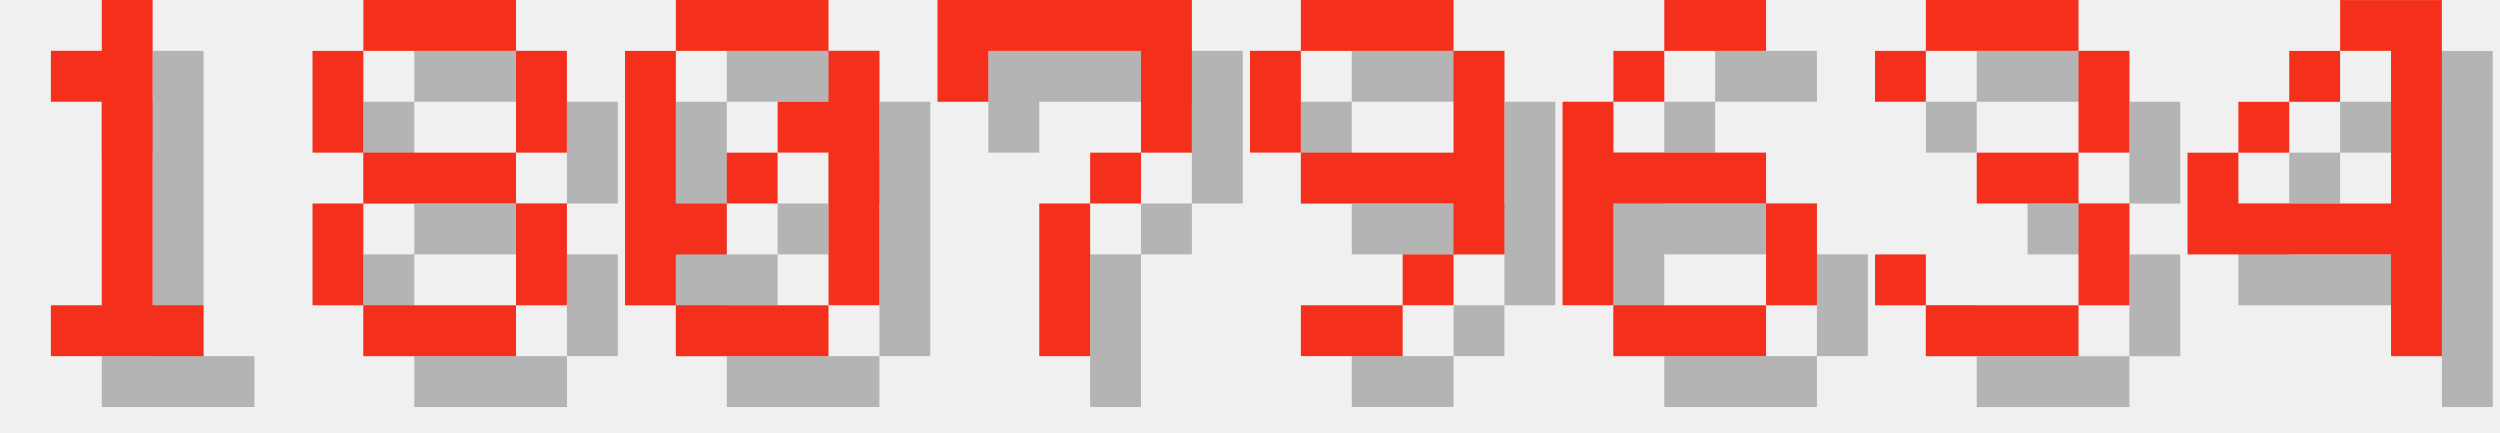
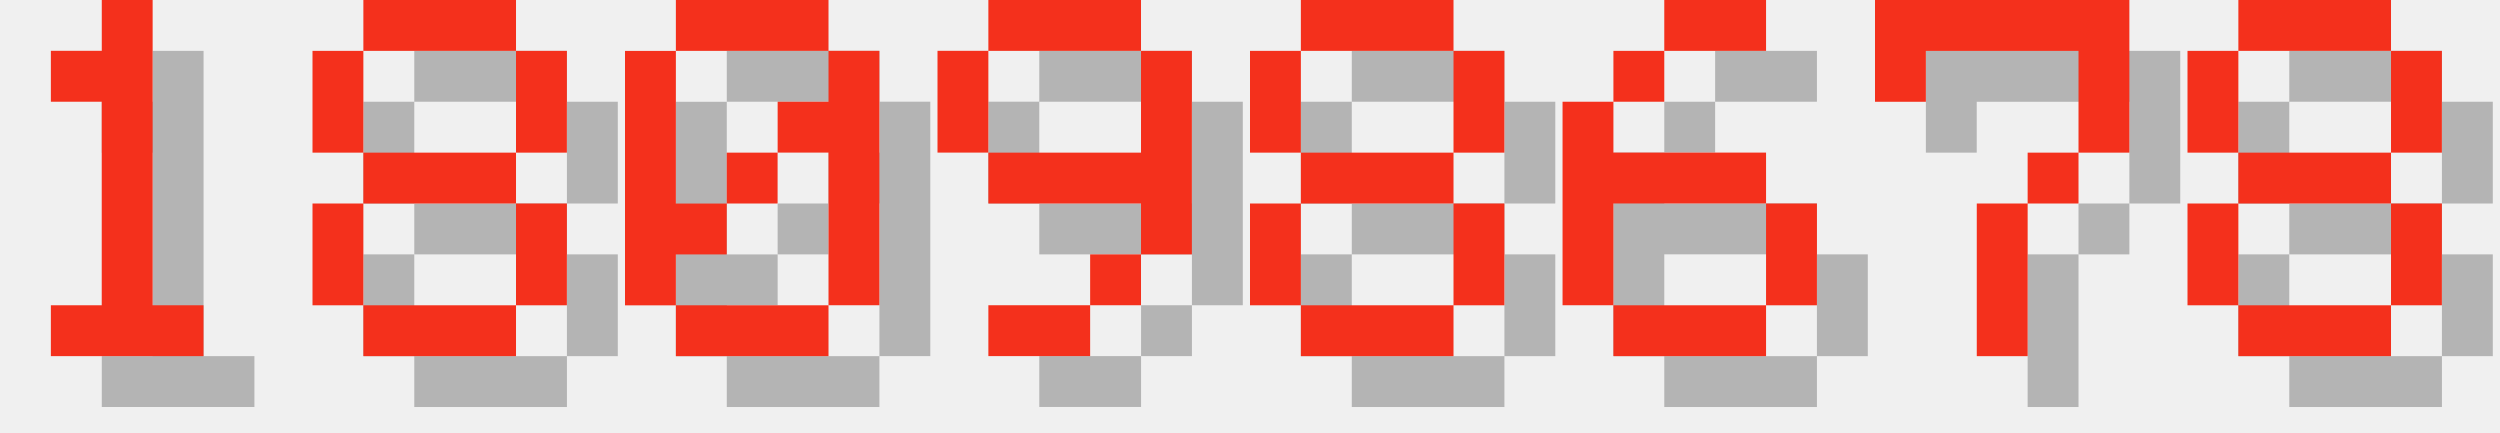
<svg xmlns="http://www.w3.org/2000/svg" version="1.1" width="208.0" height="36">
  <style>
        .text-foreground {
            fill: #F4301C;
        }
        .text-shadow {
            fill: #000000;
            fill-opacity: 0.25;
        }
    </style>
  <g class="digit" id="digit_1" transform="translate(0.0, 0), scale(4)">
    <path id="digit_1_shadow" class="text-shadow" d="m2.117 2.117v1.058h1.058v4.233h-1.058v1.058h3.175v-1.058h-1.058v-6.35h-1.058v1.058h-1.058z" fill-opacity=".5" style="paint-order:stroke fill markers" />
    <path id="digit_1_fg" class="text-foreground" d="m1.058 1.058v1.058h1.058v4.233h-1.058v1.058h3.175v-1.058h-1.058v-6.35h-1.058v1.058h-1.058z" fill="#fff" style="paint-order:stroke fill markers" />
  </g>
  <g class="digit" id="digit_8" transform="translate(26.0, 0), scale(4)">
    <path id="digit_8_shadow" class="text-shadow" d="m2.117 1.058v1.058h3.175v-1.058h-3.175zm3.175 1.058v2.117h1.058v-2.117h-1.058zm0 2.117h-3.175v1.058h3.175v-1.058zm0 1.058v2.117h1.058v-2.117h-1.058zm0 2.117h-3.175v1.058h3.175v-1.058zm-3.175 0v-2.117h-1.058v2.117h1.058zm0-3.175v-2.117h-1.058v2.117h1.058z" fill-opacity=".5" style="paint-order:stroke fill markers" />
    <path id="digit_8_fg" class="text-foreground" d="m1.058 0v1.058h3.175v-1.058h-3.175zm3.175 1.058v2.117h1.058v-2.117h-1.058zm0 2.117h-3.175v1.058h3.175v-1.058zm0 1.058v2.117h1.058v-2.117h-1.058zm0 2.117h-3.175v1.058h3.175v-1.058zm-3.175 0v-2.117h-1.058v2.117h1.058zm0-3.175v-2.117h-1.058v2.117h1.058z" fill="#fff" style="paint-order:stroke fill markers" />
  </g>
  <g class="digit" id="digit_0" transform="translate(52.0, 0), scale(4)">
    <path id="digit_0_shadow" class="text-shadow" d="m2.117 1.058v1.058h3.175v-1.058h-3.175zm3.175 1.058v1.058h-1.058v1.058h1.058v3.175h1.058v-5.292h-1.058zm0 5.292h-3.175v1.058h3.175v-1.058zm-3.175 0v-1.058h1.058v-1.058h-1.058v-3.175h-1.058v5.292h1.058zm1.058-2.117h1.058v-1.058h-1.058v1.058z" fill-opacity=".5" style="paint-order:stroke fill markers" />
    <path id="digit_0_fg" class="text-foreground" d="m1.058 0v1.058h3.175v-1.058h-3.175zm3.175 1.058v1.058h-1.058v1.058h1.058v3.175h1.058v-5.292h-1.058zm0 5.292h-3.175v1.058h3.175v-1.058zm-3.175 0v-1.058h1.058v-1.058h-1.058v-3.175h-1.058v5.292h1.058zm1.058-2.117h1.058v-1.058h-1.058v1.058z" fill="#fff" style="paint-order:stroke fill markers" />
  </g>
-   <g class="digit" id="digit_7" transform="translate(78.0, 0), scale(4)">
-     <path id="digit_7_shadow" class="text-shadow" d="m1.058 1.058 2e-6 2.117h1.058v-1.058h3.175v1.058l2e-7 1.058h-1.058v1.058h-1.058l4e-7 3.175 1.058 1e-7v-3.175h1.058v-1.058h1.058l5e-7 -1.058v-2.117z" fill-opacity=".5" style="paint-order:stroke fill markers" />
-     <path id="digit_7_fg" class="text-foreground" d="m0 0 2e-6 2.117h1.058v-1.058h3.175v1.058l2e-7 1.058h-1.058v1.058h-1.058l4e-7 3.175 1.058 1e-7v-3.175h1.058v-1.058h1.058l5e-7 -1.058v-2.117z" fill="#fff" style="paint-order:stroke fill markers" />
-   </g>
-   <g class="digit" id="digit_9" transform="translate(104.0, 0), scale(4)">
+   <g class="digit" id="digit_9" transform="translate(78.0, 0), scale(4)">
    <path id="digit_9_shadow" class="text-shadow" d="m2.117 1.058v1.058h3.175v-1.058h-3.175zm3.175 1.058v2.117h-3.175v1.058h3.175v1.058h1.058v-4.233h-1.058zm0 4.233h-1.058v1.058h1.058v-1.058zm-1.058 1.058h-2.117v1.058h2.117v-1.058zm-2.117-3.175v-2.117h-1.058v2.117h1.058z" fill-opacity=".5" style="paint-order:stroke fill markers" />
    <path id="digit_9_fg" class="text-foreground" d="m1.058 0v1.058h3.175v-1.058h-3.175zm3.175 1.058v2.117h-3.175v1.058h3.175v1.058h1.058v-4.233h-1.058zm0 4.233h-1.058v1.058h1.058v-1.058zm-1.058 1.058h-2.117v1.058h2.117v-1.058zm-2.117-3.175v-2.117h-1.058v2.117h1.058z" fill="#fff" style="paint-order:stroke fill markers" />
+   </g>
+   <g class="digit" id="digit_8" transform="translate(104.0, 0), scale(4)">
+     <path id="digit_8_shadow" class="text-shadow" d="m2.117 1.058v1.058h3.175v-1.058h-3.175zm3.175 1.058v2.117h1.058v-2.117h-1.058zm0 2.117h-3.175v1.058h3.175v-1.058zm0 1.058v2.117h1.058v-2.117h-1.058zm0 2.117h-3.175v1.058h3.175v-1.058zm-3.175 0v-2.117h-1.058v2.117h1.058zm0-3.175v-2.117h-1.058v2.117h1.058z" fill-opacity=".5" style="paint-order:stroke fill markers" />
+     <path id="digit_8_fg" class="text-foreground" d="m1.058 0v1.058h3.175v-1.058h-3.175zm3.175 1.058v2.117h1.058v-2.117h-1.058zm0 2.117h-3.175v1.058h3.175v-1.058zm0 1.058v2.117h1.058v-2.117h-1.058zm0 2.117h-3.175v1.058h3.175v-1.058zm-3.175 0v-2.117h-1.058v2.117h1.058zm0-3.175v-2.117h-1.058v2.117h1.058z" fill="#fff" style="paint-order:stroke fill markers" />
  </g>
  <g class="digit" id="digit_6" transform="translate(130.0, 0), scale(4)">
    <path id="digit_6_shadow" class="text-shadow" d="m3.175 1.058v1.058h2.117v-1.058h-2.117zm0 1.058h-1.058v1.058h1.058v-1.058zm-1.058 1.058h-1.058v4.233h1.058v-2.117h3.175v-1.058h-3.175v-1.058zm3.175 2.117v2.117h1.058v-2.117h-1.058zm0 2.117h-3.175v1.058h3.175v-1.058z" fill-opacity=".5" style="paint-order:stroke fill markers" />
    <path id="digit_6_fg" class="text-foreground" d="m2.117 0v1.058h2.117v-1.058h-2.117zm0 1.058h-1.058v1.058h1.058v-1.058zm-1.058 1.058h-1.058v4.233h1.058v-2.117h3.175v-1.058h-3.175v-1.058zm3.175 2.117v2.117h1.058v-2.117h-1.058zm0 2.117h-3.175v1.058h3.175v-1.058z" fill="#fff" style="paint-order:stroke fill markers" />
  </g>
-   <g class="digit" id="digit_3" transform="translate(156.0, 0), scale(4)">
-     <path id="digit_3_shadow" class="text-shadow" d="m1.058 2.117v1.058h1.058v-1.058h3.175v2.117h-2.117v1.058h2.117v2.117h-3.175v-1.058h-1.058v1.058h1.058v1.058h3.175v-1.058h1.058v-2.117h-1.058v-1.058h1.058v-2.117h-1.058v-1.058h-3.175v1.058h-1.058z" fill-opacity=".5" style="paint-order:stroke fill markers" />
-     <path id="digit_3_fg" class="text-foreground" d="m0 1.058v1.058h1.058v-1.058h3.175v2.117h-2.117v1.058h2.117v2.117h-3.175v-1.058h-1.058v1.058h1.058v1.058h3.175v-1.058h1.058v-2.117h-1.058v-1.058h1.058v-2.117h-1.058v-1.058h-3.175v1.058h-1.058z" fill="#fff" style="paint-order:stroke fill markers" />
+   <g class="digit" id="digit_7" transform="translate(156.0, 0), scale(4)">
+     <path id="digit_7_shadow" class="text-shadow" d="m1.058 1.058 2e-6 2.117h1.058v-1.058h3.175v1.058l2e-7 1.058h-1.058v1.058h-1.058l4e-7 3.175 1.058 1e-7v-3.175h1.058v-1.058h1.058l5e-7 -1.058v-2.117z" fill-opacity=".5" style="paint-order:stroke fill markers" />
+     <path id="digit_7_fg" class="text-foreground" d="m0 0 2e-6 2.117h1.058v-1.058h3.175v1.058l2e-7 1.058h-1.058v1.058h-1.058l4e-7 3.175 1.058 1e-7v-3.175h1.058v-1.058h1.058l5e-7 -1.058v-2.117z" fill="#fff" style="paint-order:stroke fill markers" />
  </g>
-   <g class="digit" id="digit_4" transform="translate(182.0, 0), scale(4)">
-     <path id="digit_4_shadow" class="text-shadow" d="m4.233 1.058v1.058h1.058v3.175h-3.175v-1.058h-1.058v2.117h4.233v2.117h1.058v-7.408h-2.117zm-2.117 3.175h1.058v-1.058h-1.058v1.058zm1.058-1.058h1.058v-1.058h-1.058v1.058z" fill-opacity=".5" style="paint-order:stroke fill markers" />
-     <path id="digit_4_fg" class="text-foreground" d="m3.175 0v1.058h1.058v3.175h-3.175v-1.058h-1.058v2.117h4.233v2.117h1.058v-7.408h-2.117zm-2.117 3.175h1.058v-1.058h-1.058v1.058zm1.058-1.058h1.058v-1.058h-1.058v1.058z" fill="#fff" style="paint-order:stroke fill markers" />
+   <g class="digit" id="digit_8" transform="translate(182.0, 0), scale(4)">
+     <path id="digit_8_shadow" class="text-shadow" d="m2.117 1.058v1.058h3.175v-1.058h-3.175zm3.175 1.058v2.117h1.058v-2.117h-1.058zm0 2.117h-3.175v1.058h3.175v-1.058zm0 1.058v2.117h1.058v-2.117h-1.058zm0 2.117h-3.175v1.058h3.175v-1.058zm-3.175 0v-2.117h-1.058v2.117h1.058zm0-3.175v-2.117h-1.058v2.117h1.058z" fill-opacity=".5" style="paint-order:stroke fill markers" />
+     <path id="digit_8_fg" class="text-foreground" d="m1.058 0v1.058h3.175v-1.058h-3.175zm3.175 1.058v2.117h1.058v-2.117h-1.058zm0 2.117h-3.175v1.058h3.175v-1.058zm0 1.058v2.117h1.058v-2.117h-1.058zm0 2.117h-3.175v1.058h3.175v-1.058zm-3.175 0v-2.117h-1.058v2.117h1.058zm0-3.175v-2.117h-1.058v2.117h1.058z" fill="#fff" style="paint-order:stroke fill markers" />
  </g>
</svg>
